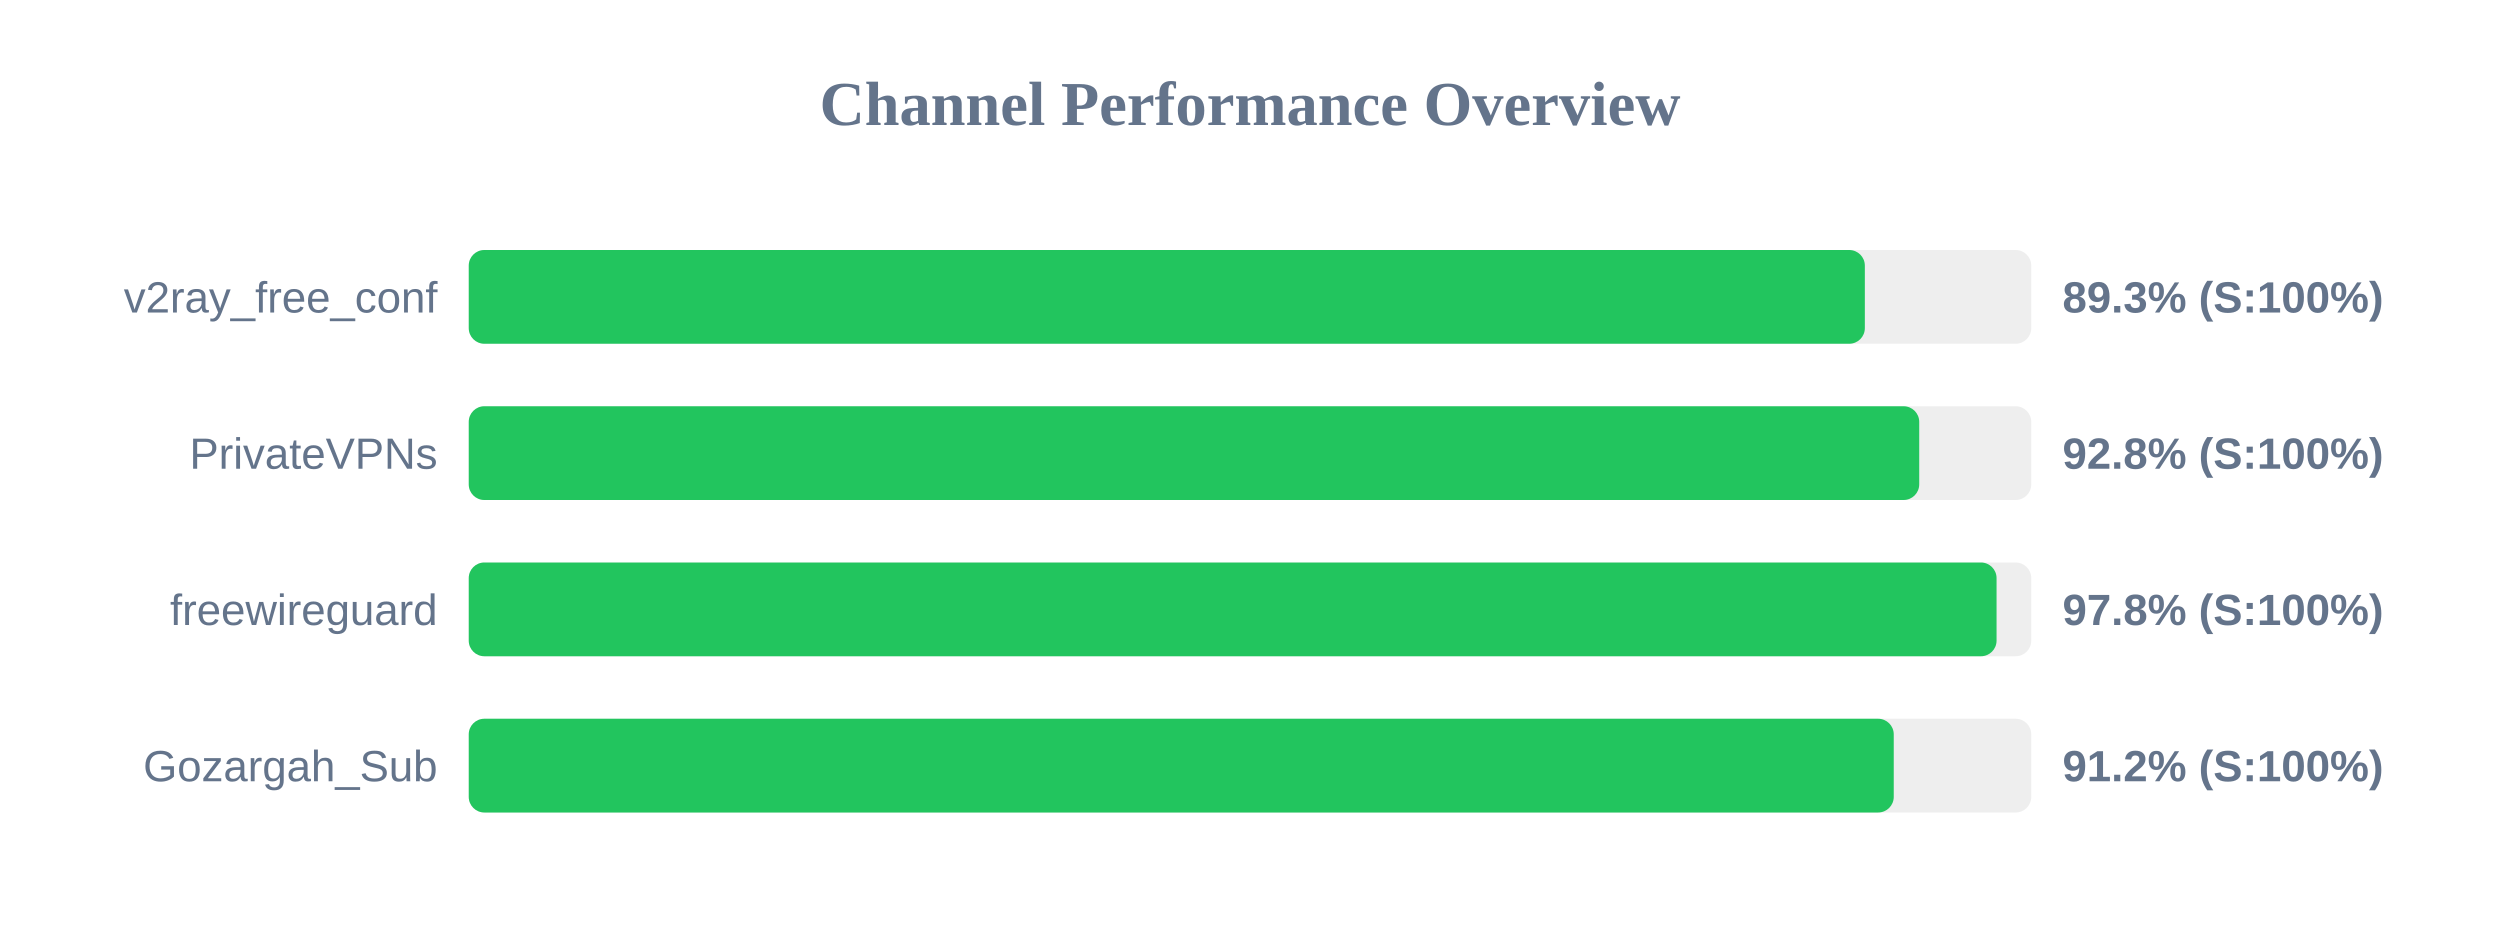
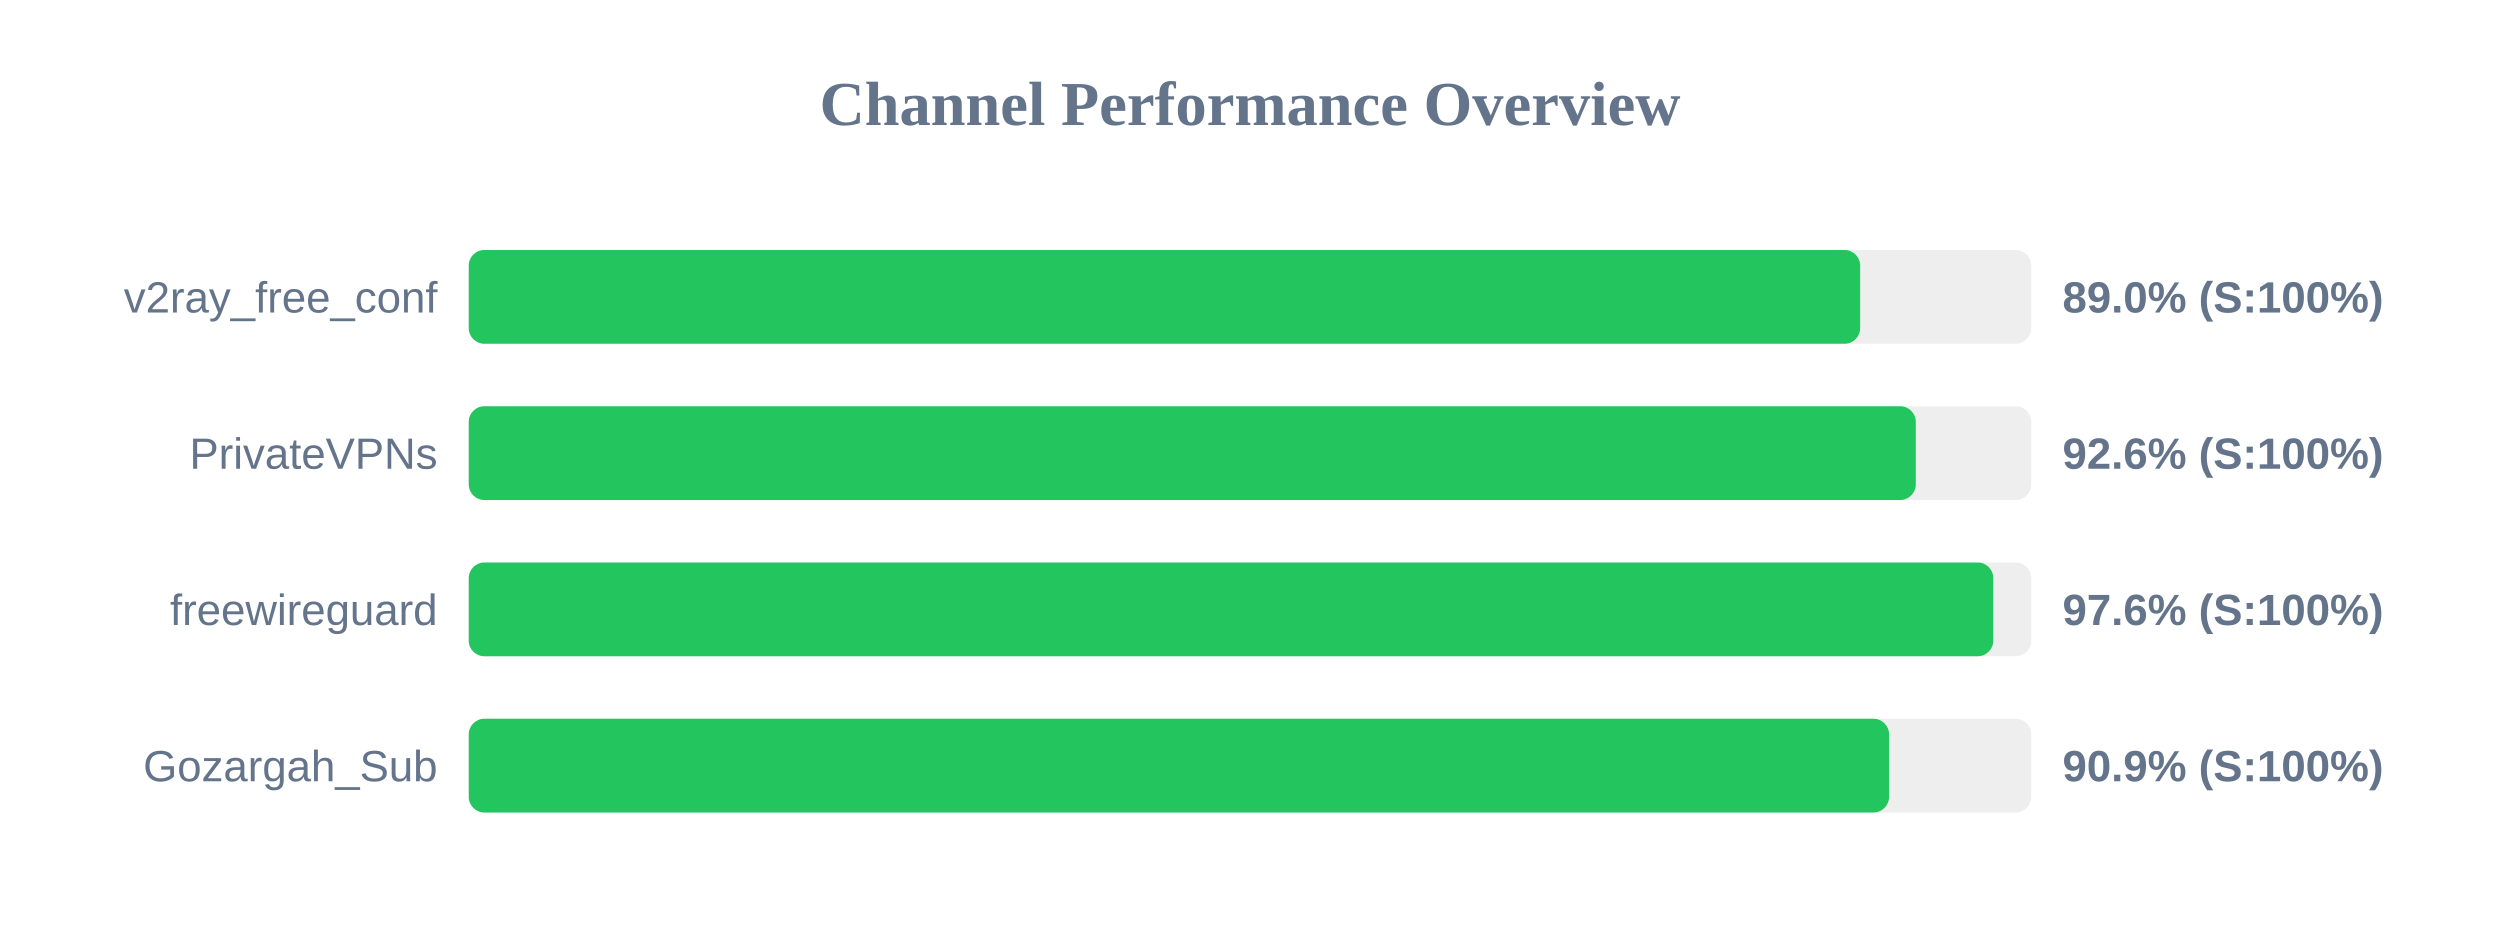
<svg xmlns="http://www.w3.org/2000/svg" width="800" height="300" version="1.1">
  <style>
        .row { font: 14px Arial; fill: #64748b; }
        .score { font: bold 14px Arial; fill: #64748b; }
    </style>
  <text x="400" y="40" text-anchor="middle" font-size="20px" font-weight="bold" fill="#64748b">Channel Performance Overview</text>
  <rect x="150" y="80" width="500" height="30" fill="#eee" rx="5" />
-   <rect x="150" y="80" width="446.75" height="30" fill="#22c55e" rx="5" />
+   <rect x="150" y="80" width="445.25" height="30" fill="#22c55e" rx="5" />
  <text x="140" y="100" text-anchor="end" class="row">v2ray_free_conf</text>
-   <text x="660" y="100" text-anchor="start" class="score">89.3% (S:100%)</text>
+   <text x="660" y="100" text-anchor="start" class="score">89.0% (S:100%)</text>
  <rect x="150" y="130" width="500" height="30" fill="#eee" rx="5" />
-   <rect x="150" y="130" width="464.15" height="30" fill="#22c55e" rx="5" />
+   <rect x="150" y="130" width="463.05" height="30" fill="#22c55e" rx="5" />
  <text x="140" y="150" text-anchor="end" class="row">PrivateVPNs</text>
-   <text x="660" y="150" text-anchor="start" class="score">92.8% (S:100%)</text>
+   <text x="660" y="150" text-anchor="start" class="score">92.6% (S:100%)</text>
  <rect x="150" y="180" width="500" height="30" fill="#eee" rx="5" />
-   <rect x="150" y="180" width="488.9" height="30" fill="#22c55e" rx="5" />
+   <rect x="150" y="180" width="487.85" height="30" fill="#22c55e" rx="5" />
  <text x="140" y="200" text-anchor="end" class="row">freewireguard</text>
-   <text x="660" y="200" text-anchor="start" class="score">97.8% (S:100%)</text>
+   <text x="660" y="200" text-anchor="start" class="score">97.6% (S:100%)</text>
  <rect x="150" y="230" width="500" height="30" fill="#eee" rx="5" />
-   <rect x="150" y="230" width="456.0" height="30" fill="#22c55e" rx="5" />
+   <rect x="150" y="230" width="454.5" height="30" fill="#22c55e" rx="5" />
  <text x="140" y="250" text-anchor="end" class="row">Gozargah_Sub</text>
-   <text x="660" y="250" text-anchor="start" class="score">91.2% (S:100%)</text>
+   <text x="660" y="250" text-anchor="start" class="score">90.9% (S:100%)</text>
</svg>
